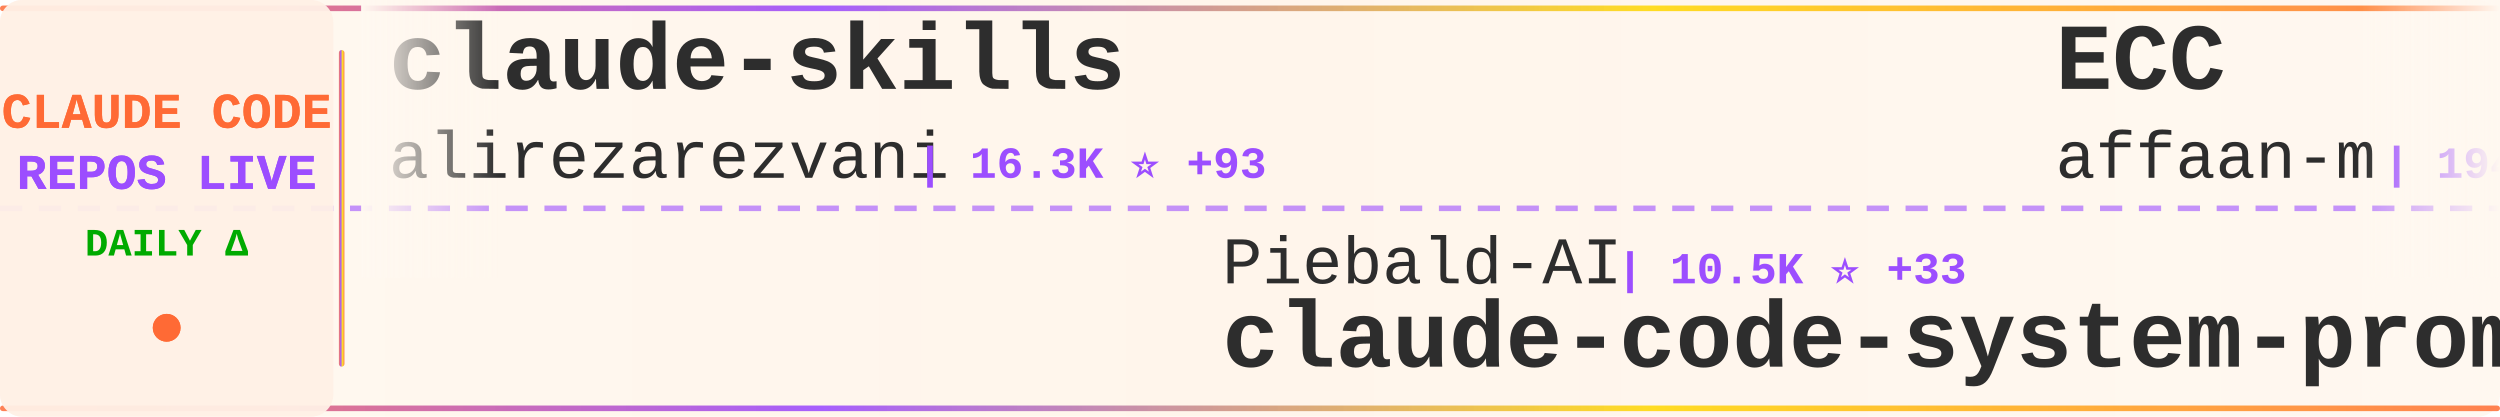
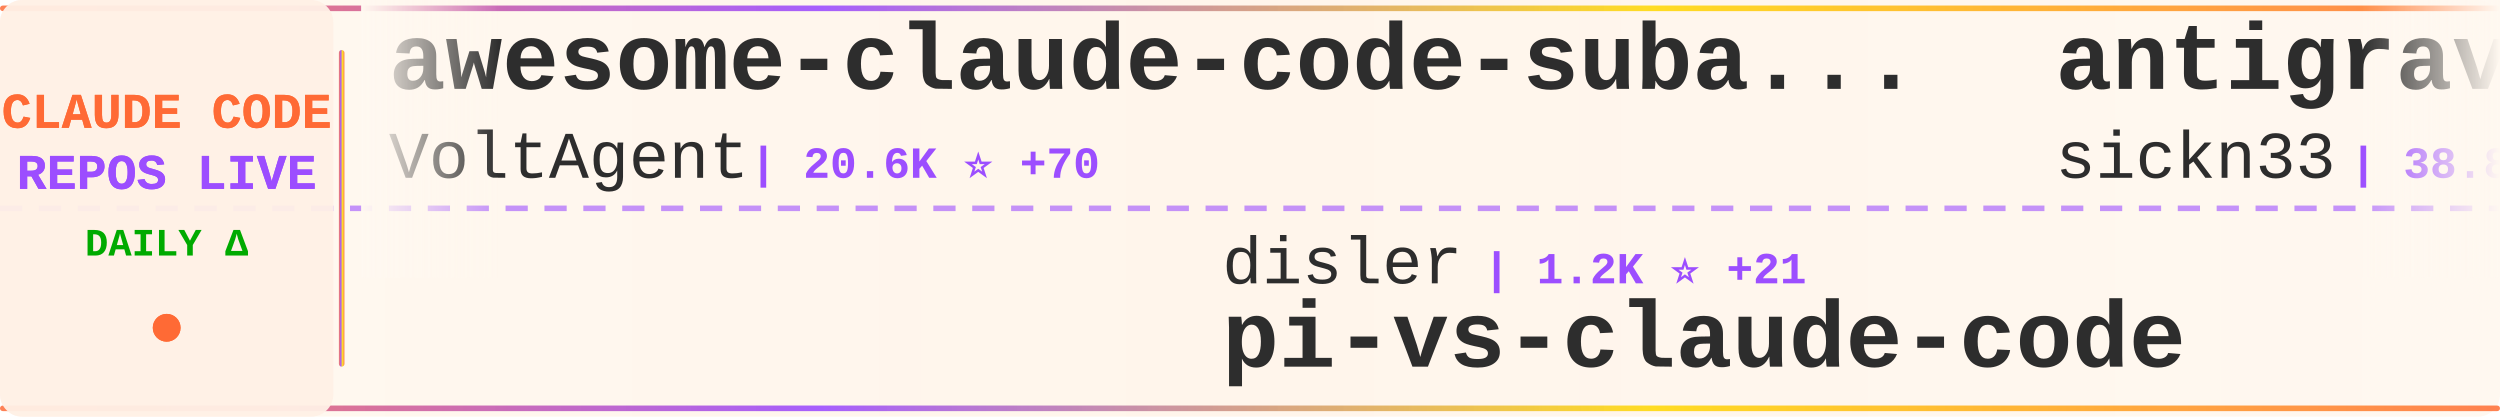
<svg xmlns="http://www.w3.org/2000/svg" width="900" height="150">
  <defs>
    <linearGradient id="tickerBg" x1="0%" y1="0%" x2="100%" y2="0%">
      <stop offset="0%" style="stop-color:#fff8f0;stop-opacity:0.98" />
      <stop offset="50%" style="stop-color:#fff5eb;stop-opacity:1" />
      <stop offset="100%" style="stop-color:#fff8f0;stop-opacity:0.98" />
    </linearGradient>
    <linearGradient id="borderGrad" x1="0%" y1="0%" x2="100%" y2="0%">
      <stop offset="0%" style="stop-color:#FF6B35;stop-opacity:0.85">
        <animate attributeName="stop-opacity" values="0.85;1;0.85" dur="2s" repeatCount="indefinite" />
      </stop>
      <stop offset="33%" style="stop-color:#9C4EFF;stop-opacity:0.9">
        <animate attributeName="stop-opacity" values="0.9;1;0.9" dur="2.2s" repeatCount="indefinite" />
      </stop>
      <stop offset="66%" style="stop-color:#FFD700;stop-opacity:0.85">
        <animate attributeName="stop-opacity" values="0.85;1;0.85" dur="1.8s" repeatCount="indefinite" />
      </stop>
      <stop offset="100%" style="stop-color:#FF6B35;stop-opacity:0.85">
        <animate attributeName="stop-opacity" values="0.85;1;0.85" dur="2s" repeatCount="indefinite" />
      </stop>
    </linearGradient>
    <filter id="textGlow">
      <feGaussianBlur stdDeviation="0.15" result="coloredBlur" />
      <feMerge>
        <feMergeNode in="coloredBlur" />
        <feMergeNode in="SourceGraphic" />
      </feMerge>
    </filter>
    <filter id="metricGlow">
      <feGaussianBlur stdDeviation="0.2" result="coloredBlur" />
      <feMerge>
        <feMergeNode in="coloredBlur" />
        <feMergeNode in="SourceGraphic" />
      </feMerge>
    </filter>
    <linearGradient id="leftFade" x1="0%" y1="0%" x2="100%" y2="0%">
      <stop offset="0%" style="stop-color:#fff8f0;stop-opacity:1" />
      <stop offset="100%" style="stop-color:#fff8f0;stop-opacity:0" />
    </linearGradient>
    <linearGradient id="rightFade" x1="0%" y1="0%" x2="100%" y2="0%">
      <stop offset="0%" style="stop-color:#fff8f0;stop-opacity:0" />
      <stop offset="100%" style="stop-color:#fff8f0;stop-opacity:1" />
    </linearGradient>
  </defs>
  <rect width="900" height="150" fill="url(#tickerBg)" rx="8" />
  <rect x="0" y="2" width="900" height="2" fill="url(#borderGrad)" rx="1" />
  <rect x="0" y="146" width="900" height="2" fill="url(#borderGrad)" rx="1" />
  <line x1="0" y1="75" x2="900" y2="75" stroke="#9C4EFF" stroke-width="2" stroke-dasharray="8 6" opacity="0.6" />
  <rect x="0" y="0" width="120" height="150" fill="#fff0e6" opacity="0.95" rx="8" />
  <text x="60" y="46" font-family="'Courier New', monospace" font-size="18" font-weight="bold" fill="#FF6B35" text-anchor="middle" filter="url(#textGlow)">
    CLAUDE CODE
  </text>
  <text x="60" y="68" font-family="'Courier New', monospace" font-size="18" font-weight="bold" fill="#9C4EFF" text-anchor="middle" filter="url(#textGlow)">
    REPOS LIVE
  </text>
  <text x="60" y="92" font-family="'Courier New', monospace" font-size="14" font-weight="bold" fill="#00aa00" text-anchor="middle">
    DAILY Δ
  </text>
  <circle cx="60" cy="118" r="5" fill="#FF6B35" filter="url(#metricGlow)">
    <animate attributeName="r" values="4;6;4" dur="1.5s" repeatCount="indefinite" />
    <animate attributeName="opacity" values="0.6;1;0.6" dur="1.5s" repeatCount="indefinite" />
  </circle>
  <rect x="122" y="18" width="2" height="114" fill="url(#borderGrad)" rx="1" />
  <clipPath id="tickerClip">
    <rect x="130" y="0" width="770" height="150" />
  </clipPath>
  <g clip-path="url(#tickerClip)">
    <g id="tickerItems">
      <animateTransform attributeName="transform" attributeType="XML" type="translate" from="0 0" to="-3000 0" dur="54s" repeatCount="indefinite" />
      <g transform="translate(0, 0)">
-         <text x="140" y="32" font-family="'Courier New', monospace" font-size="34" font-weight="bold" fill="#2d2d2d">claude-skills</text>
-         <text x="140" y="64" font-family="'Courier New', monospace" font-size="24" font-weight="normal" fill="#2d2d2d" opacity="1.0">alirezarezvani</text>
-         <text x="330" y="64" font-family="'Courier New', monospace" font-size="16" font-weight="bold" fill="#9C4EFF"> | 16.3K ⭐ +93</text>
+         <text x="140" y="32" font-family="'Courier New', monospace" font-size="34" font-weight="bold" fill="#2d2d2d">awesome-claude-code-suba...</text>
+         <text x="140" y="64" font-family="'Courier New', monospace" font-size="24" font-weight="normal" fill="#2d2d2d" opacity="1.0">VoltAgent</text>
+         <text x="270" y="64" font-family="'Courier New', monospace" font-size="16" font-weight="bold" fill="#9C4EFF"> | 20.6K ⭐ +70</text>
      </g>
      <g transform="translate(300, 0)">
-         <text x="140" y="102" font-family="'Courier New', monospace" font-size="24" font-weight="normal" fill="#2d2d2d" opacity="1.0">Piebald-AI</text>
-         <text x="282" y="102" font-family="'Courier New', monospace" font-size="16" font-weight="bold" fill="#9C4EFF"> | 10.5K ⭐ +33</text>
-         <text x="140" y="132" font-family="'Courier New', monospace" font-size="34" font-weight="bold" fill="#2d2d2d">claude-code-system-promp...</text>
+         <text x="140" y="102" font-family="'Courier New', monospace" font-size="24" font-weight="normal" fill="#2d2d2d" opacity="1.0">disler</text>
+         <text x="234" y="102" font-family="'Courier New', monospace" font-size="16" font-weight="bold" fill="#9C4EFF"> | 1.2K ⭐ +21</text>
+         <text x="140" y="132" font-family="'Courier New', monospace" font-size="34" font-weight="bold" fill="#2d2d2d">pi-vs-claude-code</text>
      </g>
      <g transform="translate(600, 0)">
-         <text x="140" y="32" font-family="'Courier New', monospace" font-size="34" font-weight="bold" fill="#2d2d2d">ECC</text>
-         <text x="140" y="64" font-family="'Courier New', monospace" font-size="24" font-weight="normal" fill="#2d2d2d" opacity="1.0">affaan-m</text>
-         <text x="258" y="64" font-family="'Courier New', monospace" font-size="16" font-weight="bold" fill="#9C4EFF"> | 194.1K ⭐ +2.1K</text>
+         <text x="140" y="32" font-family="'Courier New', monospace" font-size="34" font-weight="bold" fill="#2d2d2d">antigravity-awesome-skil...</text>
+         <text x="140" y="64" font-family="'Courier New', monospace" font-size="24" font-weight="normal" fill="#2d2d2d" opacity="1.0">sickn33</text>
+         <text x="246" y="64" font-family="'Courier New', monospace" font-size="16" font-weight="bold" fill="#9C4EFF"> | 38.8K ⭐ +145</text>
      </g>
      <g transform="translate(900, 0)">
-         <text x="140" y="102" font-family="'Courier New', monospace" font-size="24" font-weight="normal" fill="#2d2d2d" opacity="1.0">oboard</text>
-         <text x="234" y="102" font-family="'Courier New', monospace" font-size="16" font-weight="bold" fill="#9C4EFF"> | 3.2K ⭐ +6</text>
-         <text x="140" y="132" font-family="'Courier New', monospace" font-size="34" font-weight="bold" fill="#2d2d2d">claude-code-rev</text>
+         <text x="140" y="102" font-family="'Courier New', monospace" font-size="24" font-weight="normal" fill="#2d2d2d" opacity="1.0">Windy3f3f3f3f</text>
+         <text x="318" y="102" font-family="'Courier New', monospace" font-size="16" font-weight="bold" fill="#9C4EFF"> | 2.5K ⭐ +12</text>
+         <text x="140" y="132" font-family="'Courier New', monospace" font-size="34" font-weight="bold" fill="#2d2d2d">how-claude-code-works</text>
      </g>
      <g transform="translate(1200, 0)">
-         <text x="140" y="32" font-family="'Courier New', monospace" font-size="34" font-weight="bold" fill="#2d2d2d">claude-code-pm-course</text>
-         <text x="140" y="64" font-family="'Courier New', monospace" font-size="24" font-weight="normal" fill="#2d2d2d" opacity="1.0">carlvellotti</text>
-         <text x="306" y="64" font-family="'Courier New', monospace" font-size="16" font-weight="bold" fill="#9C4EFF"> | 2.0K ⭐ +7</text>
+         <text x="140" y="32" font-family="'Courier New', monospace" font-size="34" font-weight="bold" fill="#2d2d2d">claude-code-guide</text>
+         <text x="140" y="64" font-family="'Courier New', monospace" font-size="24" font-weight="normal" fill="#2d2d2d" opacity="1.0">zebbern</text>
+         <text x="246" y="64" font-family="'Courier New', monospace" font-size="16" font-weight="bold" fill="#9C4EFF"> | 4.2K ⭐ +1</text>
      </g>
      <g transform="translate(1500, 0)">
-         <text x="140" y="102" font-family="'Courier New', monospace" font-size="24" font-weight="normal" fill="#2d2d2d" opacity="1.0">chauncygu</text>
-         <text x="270" y="102" font-family="'Courier New', monospace" font-size="16" font-weight="bold" fill="#9C4EFF"> | 2.5K ⭐ +9</text>
-         <text x="140" y="132" font-family="'Courier New', monospace" font-size="34" font-weight="bold" fill="#2d2d2d">collection-claude-code-s...</text>
+         <text x="140" y="102" font-family="'Courier New', monospace" font-size="24" font-weight="normal" fill="#2d2d2d" opacity="1.0">luyao618</text>
+         <text x="258" y="102" font-family="'Courier New', monospace" font-size="16" font-weight="bold" fill="#9C4EFF"> | 1.4K ⭐ +10</text>
+         <text x="140" y="132" font-family="'Courier New', monospace" font-size="34" font-weight="bold" fill="#2d2d2d">Claude-Code-Source-Study</text>
      </g>
      <g transform="translate(1800, 0)">
-         <text x="140" y="32" font-family="'Courier New', monospace" font-size="34" font-weight="bold" fill="#2d2d2d">claude-code-my-workflow</text>
-         <text x="140" y="64" font-family="'Courier New', monospace" font-size="24" font-weight="normal" fill="#2d2d2d" opacity="1.0">pedrohcgs</text>
-         <text x="270" y="64" font-family="'Courier New', monospace" font-size="16" font-weight="bold" fill="#9C4EFF"> | 1.2K ⭐ +8</text>
+         <text x="140" y="32" font-family="'Courier New', monospace" font-size="34" font-weight="bold" fill="#2d2d2d">claude-code-source-build</text>
+         <text x="140" y="64" font-family="'Courier New', monospace" font-size="24" font-weight="normal" fill="#2d2d2d" opacity="1.0">andrew-kramer-inno</text>
+         <text x="378" y="64" font-family="'Courier New', monospace" font-size="16" font-weight="bold" fill="#9C4EFF"> | 590 ⭐</text>
      </g>
      <g transform="translate(2100, 0)">
-         <text x="140" y="102" font-family="'Courier New', monospace" font-size="24" font-weight="normal" fill="#2d2d2d" opacity="1.0">diet103</text>
-         <text x="246" y="102" font-family="'Courier New', monospace" font-size="16" font-weight="bold" fill="#9C4EFF"> | 9.7K ⭐ +6</text>
-         <text x="140" y="132" font-family="'Courier New', monospace" font-size="34" font-weight="bold" fill="#2d2d2d">claude-code-infrastructu...</text>
+         <text x="140" y="102" font-family="'Courier New', monospace" font-size="24" font-weight="normal" fill="#2d2d2d" opacity="1.0">jeremylongshore</text>
+         <text x="342" y="102" font-family="'Courier New', monospace" font-size="16" font-weight="bold" fill="#9C4EFF"> | 2.2K ⭐ +3</text>
+         <text x="140" y="132" font-family="'Courier New', monospace" font-size="34" font-weight="bold" fill="#2d2d2d">claude-code-plugins-plus...</text>
      </g>
      <g transform="translate(2400, 0)">
-         <text x="140" y="32" font-family="'Courier New', monospace" font-size="34" font-weight="bold" fill="#2d2d2d">claude-code-templates</text>
-         <text x="140" y="64" font-family="'Courier New', monospace" font-size="24" font-weight="normal" fill="#2d2d2d" opacity="1.0">davila7</text>
-         <text x="246" y="64" font-family="'Courier New', monospace" font-size="16" font-weight="bold" fill="#9C4EFF"> | 27.6K ⭐ +30</text>
+         <text x="140" y="32" font-family="'Courier New', monospace" font-size="34" font-weight="bold" fill="#2d2d2d">claude-code-spec-workflo...</text>
+         <text x="140" y="64" font-family="'Courier New', monospace" font-size="24" font-weight="normal" fill="#2d2d2d" opacity="1.0">Pimzino</text>
+         <text x="246" y="64" font-family="'Courier New', monospace" font-size="16" font-weight="bold" fill="#9C4EFF"> | 3.7K ⭐ +1</text>
      </g>
      <g transform="translate(2700, 0)">
-         <text x="140" y="102" font-family="'Courier New', monospace" font-size="24" font-weight="normal" fill="#2d2d2d" opacity="1.0">Cranot</text>
-         <text x="234" y="102" font-family="'Courier New', monospace" font-size="16" font-weight="bold" fill="#9C4EFF"> | 2.8K ⭐ +1</text>
-         <text x="140" y="132" font-family="'Courier New', monospace" font-size="34" font-weight="bold" fill="#2d2d2d">claude-code-guide</text>
+         <text x="140" y="102" font-family="'Courier New', monospace" font-size="24" font-weight="normal" fill="#2d2d2d" opacity="1.0">disler</text>
+         <text x="234" y="102" font-family="'Courier New', monospace" font-size="16" font-weight="bold" fill="#9C4EFF"> | 3.7K ⭐ +6</text>
+         <text x="140" y="132" font-family="'Courier New', monospace" font-size="34" font-weight="bold" fill="#2d2d2d">claude-code-hooks-master...</text>
      </g>
      <g transform="translate(3000, 0)">
-         <text x="140" y="32" font-family="'Courier New', monospace" font-size="34" font-weight="bold" fill="#2d2d2d">claude-skills</text>
-         <text x="140" y="64" font-family="'Courier New', monospace" font-size="24" font-weight="normal" fill="#2d2d2d" opacity="1.0">alirezarezvani</text>
-         <text x="330" y="64" font-family="'Courier New', monospace" font-size="16" font-weight="bold" fill="#9C4EFF"> | 16.3K ⭐ +93</text>
+         <text x="140" y="32" font-family="'Courier New', monospace" font-size="34" font-weight="bold" fill="#2d2d2d">awesome-claude-code-suba...</text>
+         <text x="140" y="64" font-family="'Courier New', monospace" font-size="24" font-weight="normal" fill="#2d2d2d" opacity="1.0">VoltAgent</text>
+         <text x="270" y="64" font-family="'Courier New', monospace" font-size="16" font-weight="bold" fill="#9C4EFF"> | 20.6K ⭐ +70</text>
      </g>
      <g transform="translate(3300, 0)">
-         <text x="140" y="102" font-family="'Courier New', monospace" font-size="24" font-weight="normal" fill="#2d2d2d" opacity="1.0">Piebald-AI</text>
-         <text x="282" y="102" font-family="'Courier New', monospace" font-size="16" font-weight="bold" fill="#9C4EFF"> | 10.5K ⭐ +33</text>
-         <text x="140" y="132" font-family="'Courier New', monospace" font-size="34" font-weight="bold" fill="#2d2d2d">claude-code-system-promp...</text>
+         <text x="140" y="102" font-family="'Courier New', monospace" font-size="24" font-weight="normal" fill="#2d2d2d" opacity="1.0">disler</text>
+         <text x="234" y="102" font-family="'Courier New', monospace" font-size="16" font-weight="bold" fill="#9C4EFF"> | 1.2K ⭐ +21</text>
+         <text x="140" y="132" font-family="'Courier New', monospace" font-size="34" font-weight="bold" fill="#2d2d2d">pi-vs-claude-code</text>
      </g>
      <g transform="translate(3600, 0)">
-         <text x="140" y="32" font-family="'Courier New', monospace" font-size="34" font-weight="bold" fill="#2d2d2d">ECC</text>
-         <text x="140" y="64" font-family="'Courier New', monospace" font-size="24" font-weight="normal" fill="#2d2d2d" opacity="1.0">affaan-m</text>
-         <text x="258" y="64" font-family="'Courier New', monospace" font-size="16" font-weight="bold" fill="#9C4EFF"> | 194.1K ⭐ +2.1K</text>
+         <text x="140" y="32" font-family="'Courier New', monospace" font-size="34" font-weight="bold" fill="#2d2d2d">antigravity-awesome-skil...</text>
+         <text x="140" y="64" font-family="'Courier New', monospace" font-size="24" font-weight="normal" fill="#2d2d2d" opacity="1.0">sickn33</text>
+         <text x="246" y="64" font-family="'Courier New', monospace" font-size="16" font-weight="bold" fill="#9C4EFF"> | 38.8K ⭐ +145</text>
      </g>
      <g transform="translate(3900, 0)">
-         <text x="140" y="102" font-family="'Courier New', monospace" font-size="24" font-weight="normal" fill="#2d2d2d" opacity="1.0">oboard</text>
-         <text x="234" y="102" font-family="'Courier New', monospace" font-size="16" font-weight="bold" fill="#9C4EFF"> | 3.2K ⭐ +6</text>
-         <text x="140" y="132" font-family="'Courier New', monospace" font-size="34" font-weight="bold" fill="#2d2d2d">claude-code-rev</text>
+         <text x="140" y="102" font-family="'Courier New', monospace" font-size="24" font-weight="normal" fill="#2d2d2d" opacity="1.0">Windy3f3f3f3f</text>
+         <text x="318" y="102" font-family="'Courier New', monospace" font-size="16" font-weight="bold" fill="#9C4EFF"> | 2.5K ⭐ +12</text>
+         <text x="140" y="132" font-family="'Courier New', monospace" font-size="34" font-weight="bold" fill="#2d2d2d">how-claude-code-works</text>
      </g>
    </g>
  </g>
  <rect x="130" y="0" width="50" height="100" fill="url(#leftFade)" />
  <rect x="850" y="0" width="50" height="100" fill="url(#rightFade)" />
</svg>
